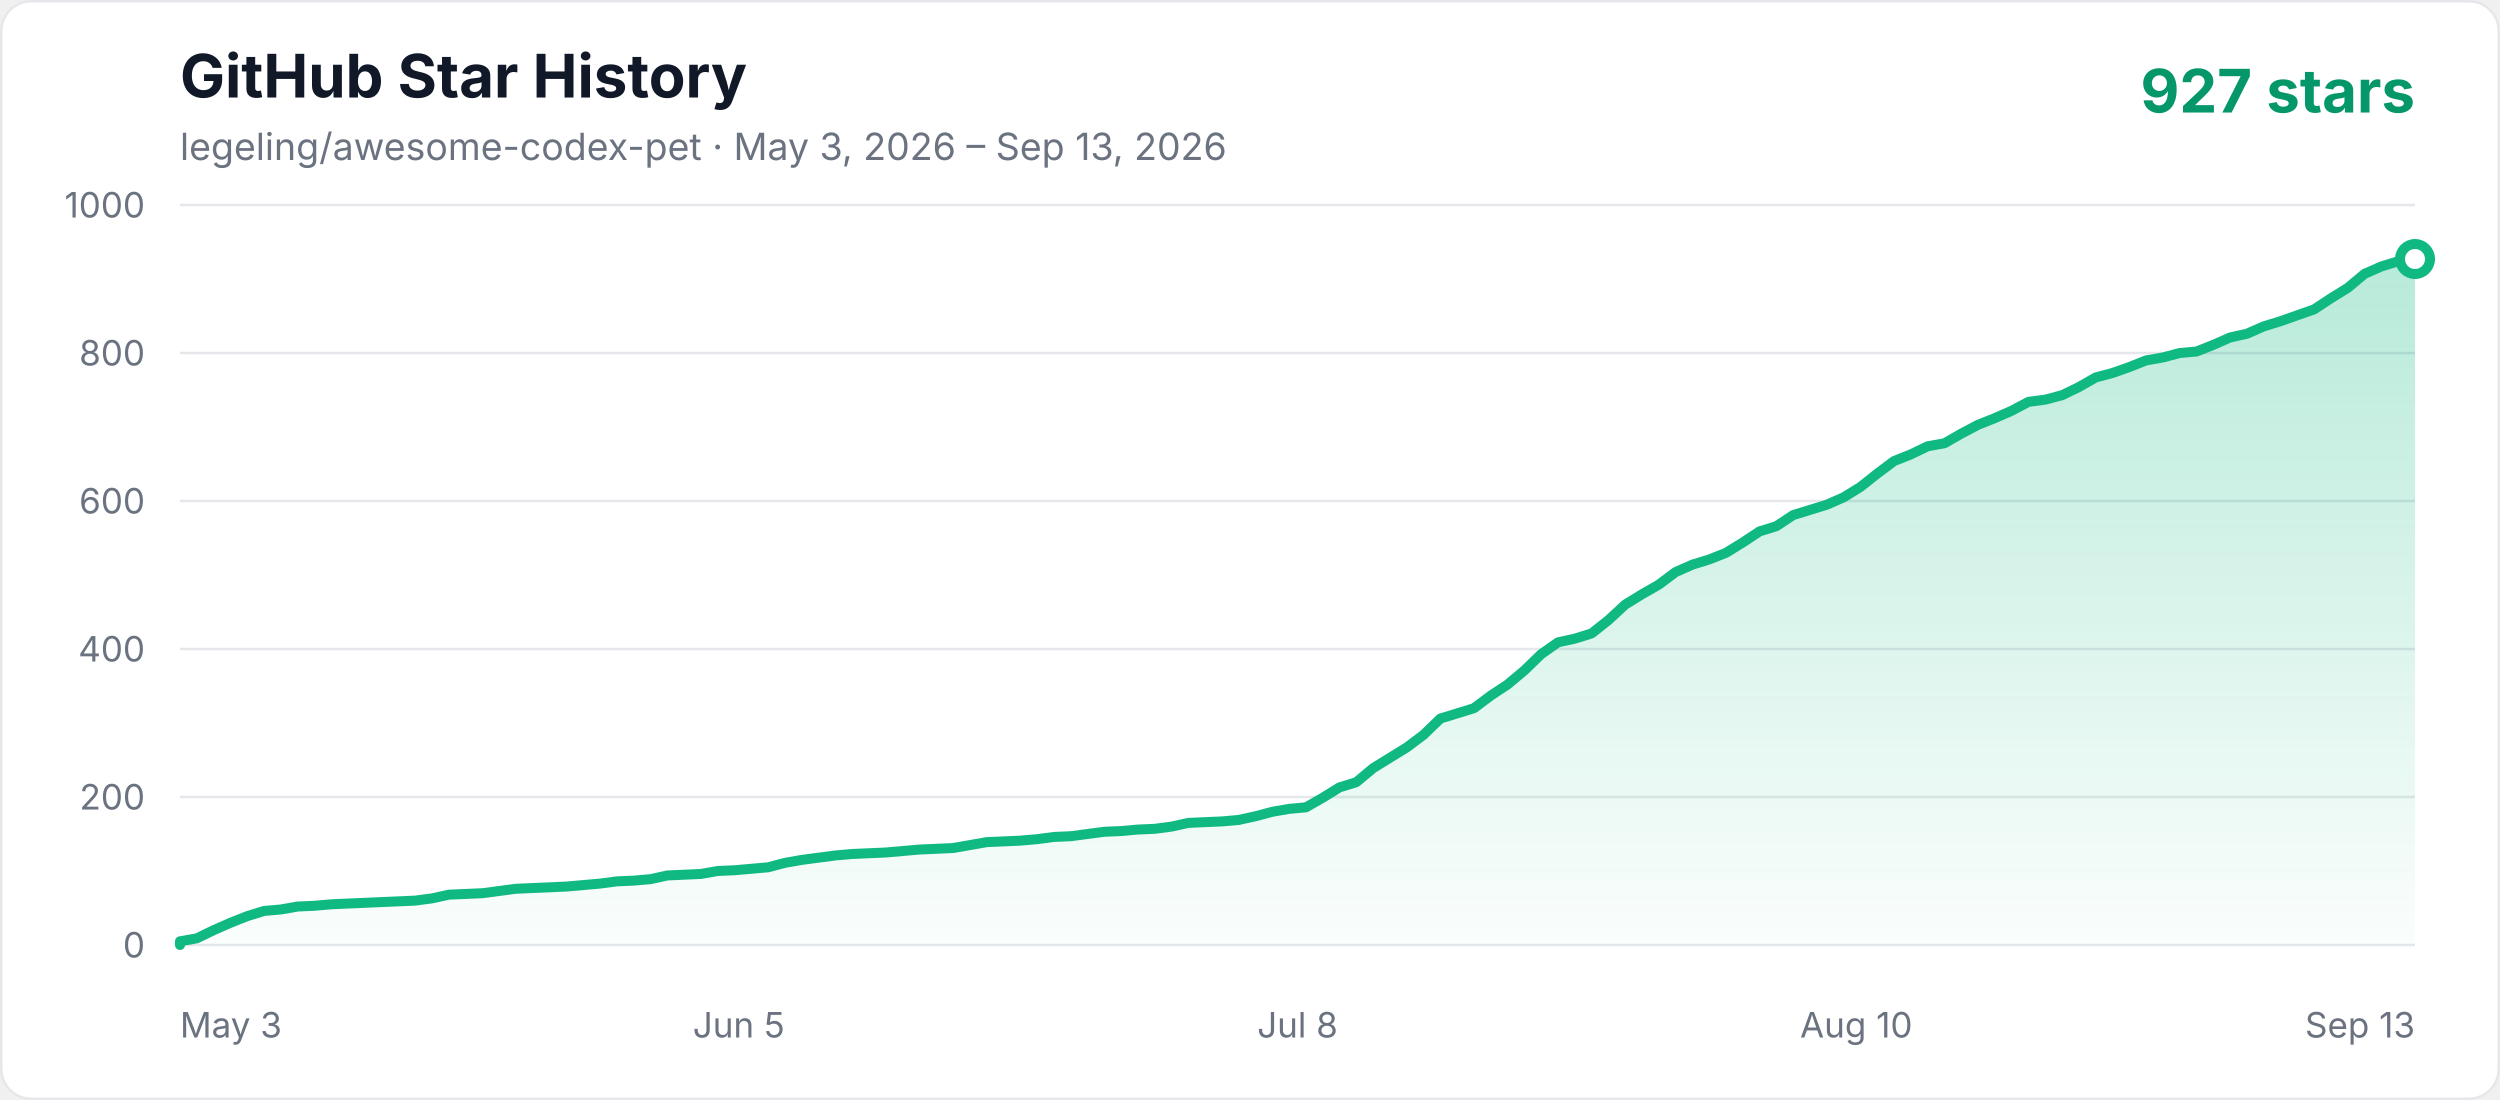
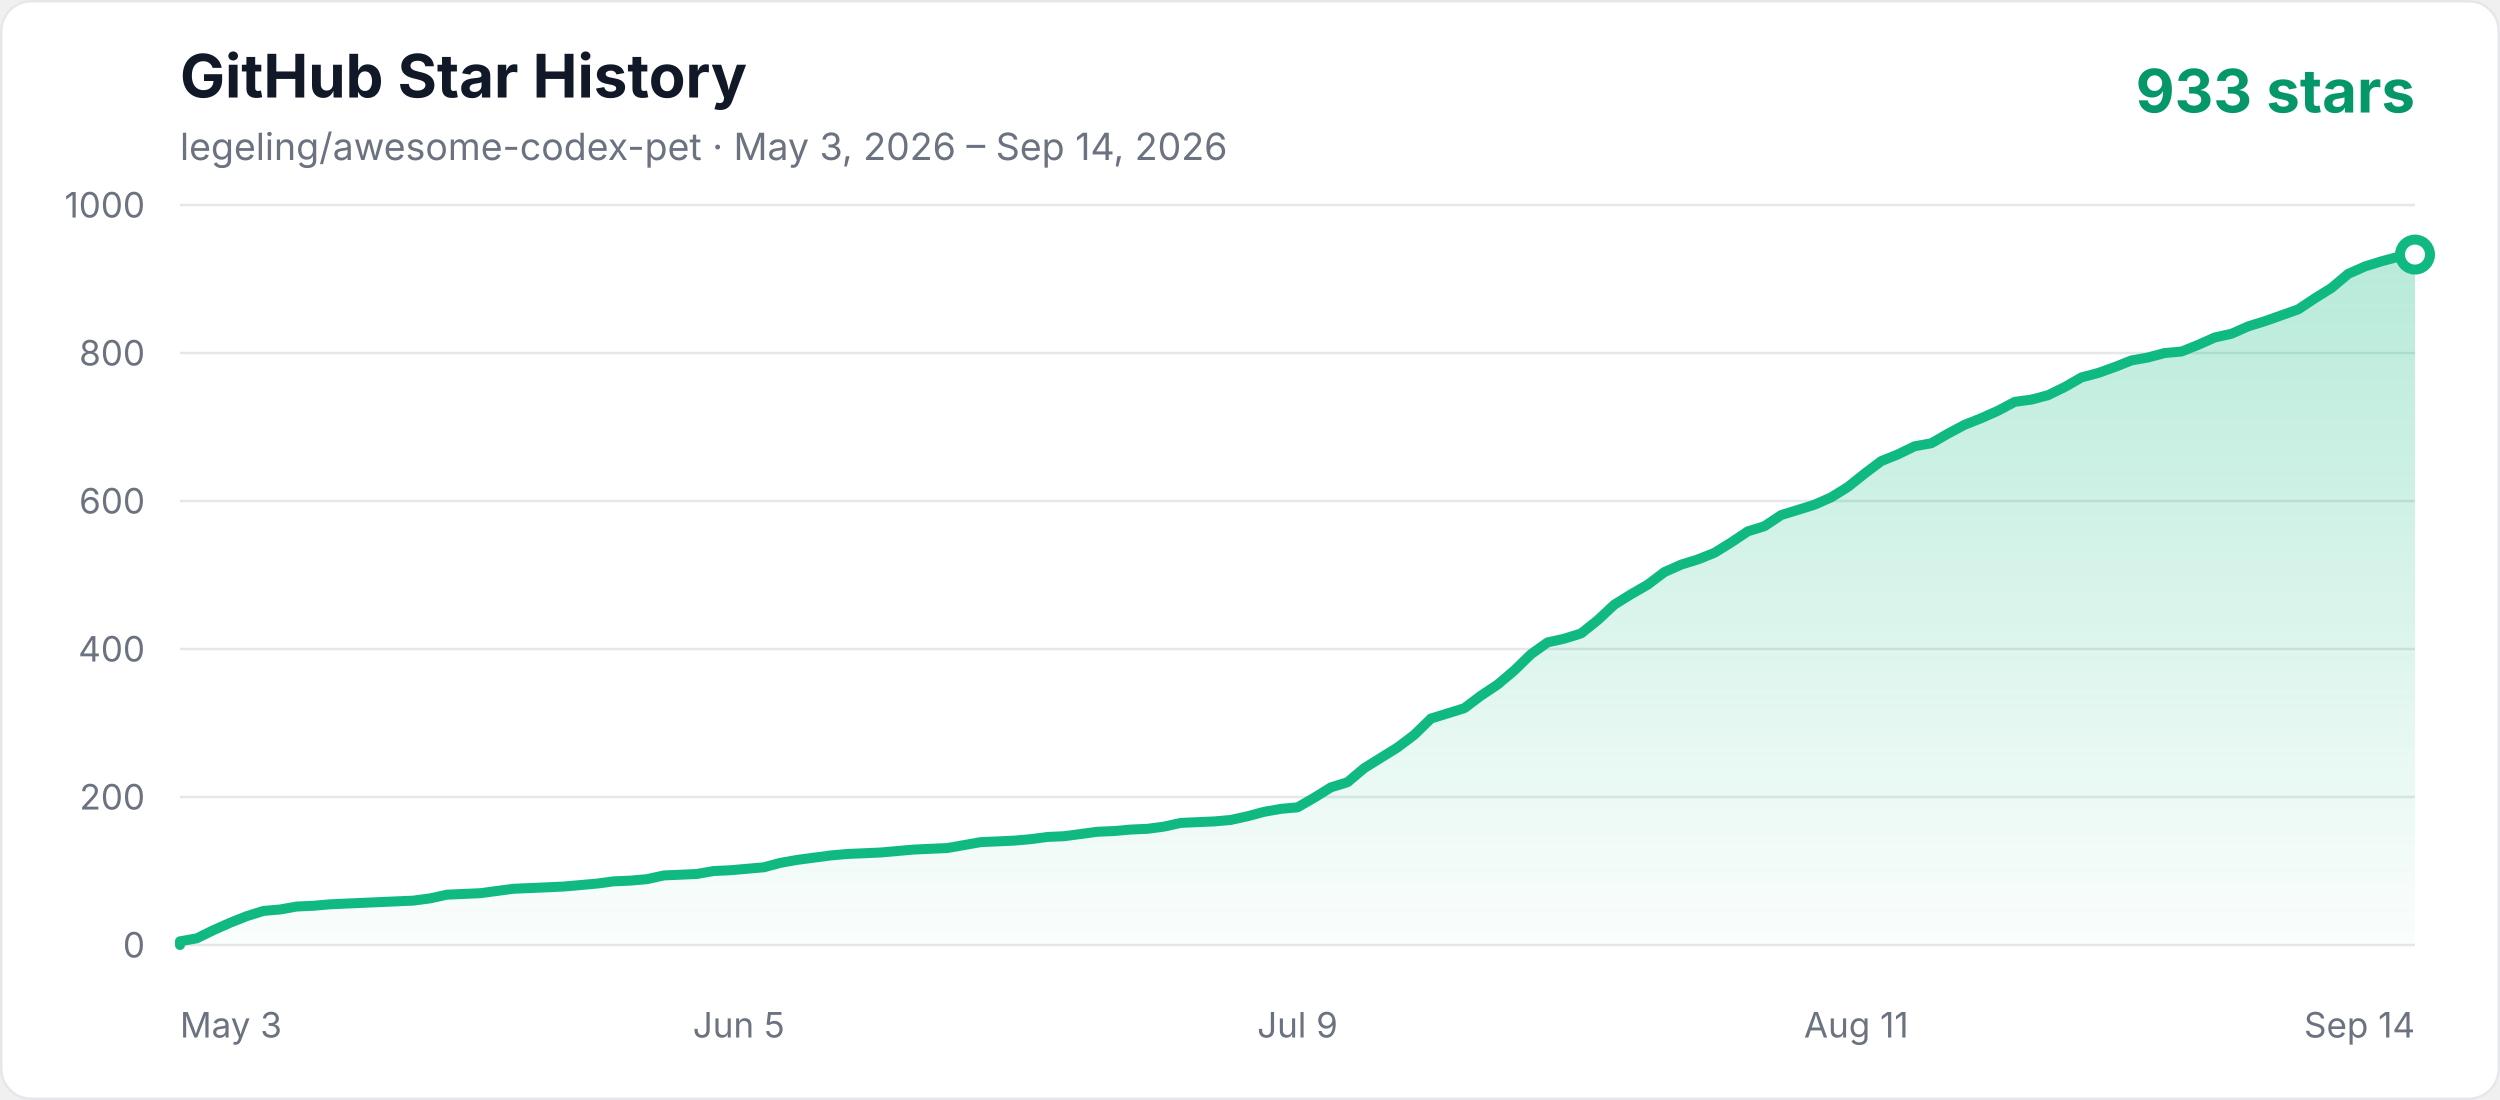
<svg xmlns="http://www.w3.org/2000/svg" width="1000" height="440" viewBox="0 0 1000 440" role="img" aria-labelledby="title description">
  <defs>
    <linearGradient id="area" x1="0" y1="0" x2="0" y2="1">
      <stop offset="0%" stop-color="#10b981" stop-opacity="0.3" />
      <stop offset="100%" stop-color="#10b981" stop-opacity="0.02" />
    </linearGradient>
    <style>
      .axis { fill: #6b7280; font: 14px -apple-system, BlinkMacSystemFont, "Segoe UI", sans-serif; }
      .title { fill: #111827; font: 700 24px -apple-system, BlinkMacSystemFont, "Segoe UI", sans-serif; }
      .subtitle { fill: #6b7280; font: 15px -apple-system, BlinkMacSystemFont, "Segoe UI", sans-serif; }
      .count { fill: #059669; font: 700 24px -apple-system, BlinkMacSystemFont, "Segoe UI", sans-serif; }
    </style>
  </defs>
  <rect x="0.5" y="0.5" width="999" height="439" rx="12" fill="#ffffff" stroke="#e5e7eb" />
  <text x="72" y="39" class="title">GitHub Star History</text>
-   <text x="72" y="64" class="subtitle">legeling/awesome-codex-pet · May 3, 2026 – Sep 13, 2026</text>
-   <text x="966" y="45" text-anchor="end" class="count">927 stars</text>
+   <text x="72" y="64" class="subtitle">legeling/awesome-codex-pet · May 3, 2026 – Sep 14, 2026</text>
+   <text x="966" y="45" text-anchor="end" class="count">933 stars</text>
  <line x1="72" y1="378" x2="966" y2="378" stroke="#e5e7eb" stroke-width="1" />
  <text x="58" y="383" text-anchor="end" class="axis">0</text>
  <line x1="72" y1="318.8" x2="966" y2="318.8" stroke="#e5e7eb" stroke-width="1" />
  <text x="58" y="323.8" text-anchor="end" class="axis">200</text>
  <line x1="72" y1="259.6" x2="966" y2="259.6" stroke="#e5e7eb" stroke-width="1" />
  <text x="58" y="264.6" text-anchor="end" class="axis">400</text>
  <line x1="72" y1="200.4" x2="966" y2="200.4" stroke="#e5e7eb" stroke-width="1" />
  <text x="58" y="205.4" text-anchor="end" class="axis">600</text>
  <line x1="72" y1="141.2" x2="966" y2="141.2" stroke="#e5e7eb" stroke-width="1" />
  <text x="58" y="146.2" text-anchor="end" class="axis">800</text>
  <line x1="72" y1="82" x2="966" y2="82" stroke="#e5e7eb" stroke-width="1" />
  <text x="58" y="87" text-anchor="end" class="axis">1000</text>
  <text x="72" y="415" text-anchor="start" class="axis">May 3</text>
  <text x="295.5" y="415" text-anchor="middle" class="axis">Jun 5</text>
-   <text x="519" y="415" text-anchor="middle" class="axis">Jul 8</text>
-   <text x="742.5" y="415" text-anchor="middle" class="axis">Aug 10</text>
-   <text x="966" y="415" text-anchor="end" class="axis">Sep 13</text>
-   <polygon points="72,378 72.00,376.52 78.72,375.34 85.44,372.08 92.17,369.12 98.89,366.46 105.61,364.38 112.33,363.79 119.05,362.61 125.77,362.31 132.50,361.72 139.22,361.42 145.94,361.13 152.66,360.83 159.38,360.54 166.11,360.24 172.83,359.35 179.55,357.87 192.99,357.28 199.71,356.39 206.44,355.50 213.16,355.21 226.60,354.62 240.05,353.43 246.77,352.54 253.49,352.25 260.21,351.66 266.93,350.18 273.65,349.88 280.38,349.58 287.10,348.40 293.82,348.10 300.54,347.51 307.26,346.92 313.98,345.14 320.71,343.96 327.43,343.07 334.15,342.18 340.87,341.59 347.59,341.30 354.32,341.00 361.04,340.41 367.76,339.82 381.20,339.22 387.92,338.04 394.65,336.86 408.09,336.26 414.81,335.67 421.53,334.78 428.26,334.49 434.98,333.60 441.70,332.71 448.42,332.42 455.14,331.82 461.86,331.53 468.59,330.64 475.31,329.16 482.03,328.86 488.75,328.57 495.47,327.98 502.20,326.50 508.92,324.72 515.64,323.54 522.36,322.94 529.08,319.10 535.80,314.95 542.53,312.88 549.25,307.26 555.97,303.11 562.69,298.97 569.41,293.94 576.14,287.42 582.86,285.35 589.58,283.28 596.30,278.25 603.02,273.81 609.74,268.18 616.47,261.67 623.19,256.94 629.91,255.46 636.63,253.38 643.35,248.06 650.08,241.84 656.80,237.70 663.52,233.85 670.24,228.82 676.96,225.86 683.68,223.78 690.41,221.12 697.13,216.98 703.85,212.54 710.57,210.46 717.29,206.02 724.02,203.95 730.74,201.88 737.46,198.92 744.18,194.78 750.90,189.45 757.62,184.42 764.35,181.75 771.07,178.50 777.79,177.31 784.51,173.46 791.23,169.91 797.95,167.25 804.68,164.29 811.40,160.74 818.12,159.85 824.84,158.07 831.56,154.82 838.29,150.97 845.01,149.19 851.73,146.82 858.45,144.16 865.17,142.98 871.89,141.20 878.62,140.61 885.34,137.94 892.06,134.98 898.78,133.50 905.50,130.54 912.23,128.47 918.95,126.10 925.67,123.74 932.39,119.30 939.11,115.15 945.83,109.53 952.56,106.57 959.28,104.50 966.00,103.61 966.00,378" fill="url(#area)" />
-   <polyline points="72,378 72.00,376.52 78.72,375.34 85.44,372.08 92.17,369.12 98.89,366.46 105.61,364.38 112.33,363.79 119.05,362.61 125.77,362.31 132.50,361.72 139.22,361.42 145.94,361.13 152.66,360.83 159.38,360.54 166.11,360.24 172.83,359.35 179.55,357.87 192.99,357.28 199.71,356.39 206.44,355.50 213.16,355.21 226.60,354.62 240.05,353.43 246.77,352.54 253.49,352.25 260.21,351.66 266.93,350.18 273.65,349.88 280.38,349.58 287.10,348.40 293.82,348.10 300.54,347.51 307.26,346.92 313.98,345.14 320.71,343.96 327.43,343.07 334.15,342.18 340.87,341.59 347.59,341.30 354.32,341.00 361.04,340.41 367.76,339.82 381.20,339.22 387.92,338.04 394.65,336.86 408.09,336.26 414.81,335.67 421.53,334.78 428.26,334.49 434.98,333.60 441.70,332.71 448.42,332.42 455.14,331.82 461.86,331.53 468.59,330.64 475.31,329.16 482.03,328.86 488.75,328.57 495.47,327.98 502.20,326.50 508.92,324.72 515.64,323.54 522.36,322.94 529.08,319.10 535.80,314.95 542.53,312.88 549.25,307.26 555.97,303.11 562.69,298.97 569.41,293.94 576.14,287.42 582.86,285.35 589.58,283.28 596.30,278.25 603.02,273.81 609.74,268.18 616.47,261.67 623.19,256.94 629.91,255.46 636.63,253.38 643.35,248.06 650.08,241.84 656.80,237.70 663.52,233.85 670.24,228.82 676.96,225.86 683.68,223.78 690.41,221.12 697.13,216.98 703.85,212.54 710.57,210.46 717.29,206.02 724.02,203.95 730.74,201.88 737.46,198.92 744.18,194.78 750.90,189.45 757.62,184.42 764.35,181.75 771.07,178.50 777.79,177.31 784.51,173.46 791.23,169.91 797.95,167.25 804.68,164.29 811.40,160.74 818.12,159.85 824.84,158.07 831.56,154.82 838.29,150.97 845.01,149.19 851.73,146.82 858.45,144.16 865.17,142.98 871.89,141.20 878.62,140.61 885.34,137.94 892.06,134.98 898.78,133.50 905.50,130.54 912.23,128.47 918.95,126.10 925.67,123.74 932.39,119.30 939.11,115.15 945.83,109.53 952.56,106.57 959.28,104.50 966.00,103.61" fill="none" stroke="#10b981" stroke-width="4" stroke-linecap="round" stroke-linejoin="round" />
-   <circle cx="966.00" cy="103.61" r="6" fill="#ffffff" stroke="#10b981" stroke-width="4" />
+   <text x="519" y="415" text-anchor="middle" class="axis">Jul 9</text>
+   <text x="742.5" y="415" text-anchor="middle" class="axis">Aug 11</text>
+   <text x="966" y="415" text-anchor="end" class="axis">Sep 14</text>
+   <polygon points="72,378 72.00,376.52 78.67,375.34 85.34,372.08 92.01,369.12 98.69,366.46 105.36,364.38 112.03,363.79 118.70,362.61 125.37,362.31 132.04,361.72 138.72,361.42 145.39,361.13 152.06,360.83 158.73,360.54 165.40,360.24 172.07,359.35 178.75,357.87 192.09,357.28 198.76,356.39 205.43,355.50 212.10,355.21 225.45,354.62 238.79,353.43 245.46,352.54 252.13,352.25 258.81,351.66 265.48,350.18 272.15,349.88 278.82,349.58 285.49,348.40 292.16,348.10 298.84,347.51 305.51,346.92 312.18,345.14 318.85,343.96 325.52,343.07 332.19,342.18 338.87,341.59 345.54,341.30 352.21,341.00 358.88,340.41 365.55,339.82 378.90,339.22 385.57,338.04 392.24,336.86 405.58,336.26 412.25,335.67 418.93,334.78 425.60,334.49 432.27,333.60 438.94,332.71 445.61,332.42 452.28,331.82 458.96,331.53 465.63,330.64 472.30,329.16 478.97,328.86 485.64,328.57 492.31,327.98 498.99,326.50 505.66,324.72 512.33,323.54 519.00,322.94 525.67,319.10 532.34,314.95 539.01,312.88 545.69,307.26 552.36,303.11 559.03,298.97 565.70,293.94 572.37,287.42 579.04,285.35 585.72,283.28 592.39,278.25 599.06,273.81 605.73,268.18 612.40,261.67 619.07,256.94 625.75,255.46 632.42,253.38 639.09,248.06 645.76,241.84 652.43,237.70 659.10,233.85 665.78,228.82 672.45,225.86 679.12,223.78 685.79,221.12 692.46,216.98 699.13,212.54 705.81,210.46 712.48,206.02 719.15,203.95 725.82,201.88 732.49,198.92 739.16,194.78 745.84,189.45 752.51,184.42 759.18,181.75 765.85,178.50 772.52,177.31 779.19,173.46 785.87,169.91 792.54,167.25 799.21,164.29 805.88,160.74 812.55,159.85 819.22,158.07 825.90,154.82 832.57,150.97 839.24,149.19 845.91,146.82 852.58,144.16 859.25,142.98 865.93,141.20 872.60,140.61 879.27,137.94 885.94,134.98 892.61,133.50 899.28,130.54 905.96,128.47 912.63,126.10 919.30,123.74 925.97,119.30 932.64,115.15 939.31,109.53 945.99,106.57 952.66,104.50 959.33,102.72 966.00,101.83 966.00,378" fill="url(#area)" />
+   <polyline points="72,378 72.00,376.52 78.67,375.34 85.34,372.08 92.01,369.12 98.69,366.46 105.36,364.38 112.03,363.79 118.70,362.61 125.37,362.31 132.04,361.72 138.72,361.42 145.39,361.13 152.06,360.83 158.73,360.54 165.40,360.24 172.07,359.35 178.75,357.87 192.09,357.28 198.76,356.39 205.43,355.50 212.10,355.21 225.45,354.62 238.79,353.43 245.46,352.54 252.13,352.25 258.81,351.66 265.48,350.18 272.15,349.88 278.82,349.58 285.49,348.40 292.16,348.10 298.84,347.51 305.51,346.92 312.18,345.14 318.85,343.96 325.52,343.07 332.19,342.18 338.87,341.59 345.54,341.30 352.21,341.00 358.88,340.41 365.55,339.82 378.90,339.22 385.57,338.04 392.24,336.86 405.58,336.26 412.25,335.67 418.93,334.78 425.60,334.49 432.27,333.60 438.94,332.71 445.61,332.42 452.28,331.82 458.96,331.53 465.63,330.64 472.30,329.16 478.97,328.86 485.64,328.57 492.31,327.98 498.99,326.50 505.66,324.72 512.33,323.54 519.00,322.94 525.67,319.10 532.34,314.95 539.01,312.88 545.69,307.26 552.36,303.11 559.03,298.97 565.70,293.94 572.37,287.42 579.04,285.35 585.72,283.28 592.39,278.25 599.06,273.81 605.73,268.18 612.40,261.67 619.07,256.94 625.75,255.46 632.42,253.38 639.09,248.06 645.76,241.84 652.43,237.70 659.10,233.85 665.78,228.82 672.45,225.86 679.12,223.78 685.79,221.12 692.46,216.98 699.13,212.54 705.81,210.46 712.48,206.02 719.15,203.95 725.82,201.88 732.49,198.92 739.16,194.78 745.84,189.45 752.51,184.42 759.18,181.75 765.85,178.50 772.52,177.31 779.19,173.46 785.87,169.91 792.54,167.25 799.21,164.29 805.88,160.74 812.55,159.85 819.22,158.07 825.90,154.82 832.57,150.97 839.24,149.19 845.91,146.82 852.58,144.16 859.25,142.98 865.93,141.20 872.60,140.61 879.27,137.94 885.94,134.98 892.61,133.50 899.28,130.54 905.96,128.47 912.63,126.10 919.30,123.74 925.97,119.30 932.64,115.15 939.31,109.53 945.99,106.57 952.66,104.50 959.33,102.72 966.00,101.83" fill="none" stroke="#10b981" stroke-width="4" stroke-linecap="round" stroke-linejoin="round" />
+   <circle cx="966.00" cy="101.83" r="6" fill="#ffffff" stroke="#10b981" stroke-width="4" />
</svg>
